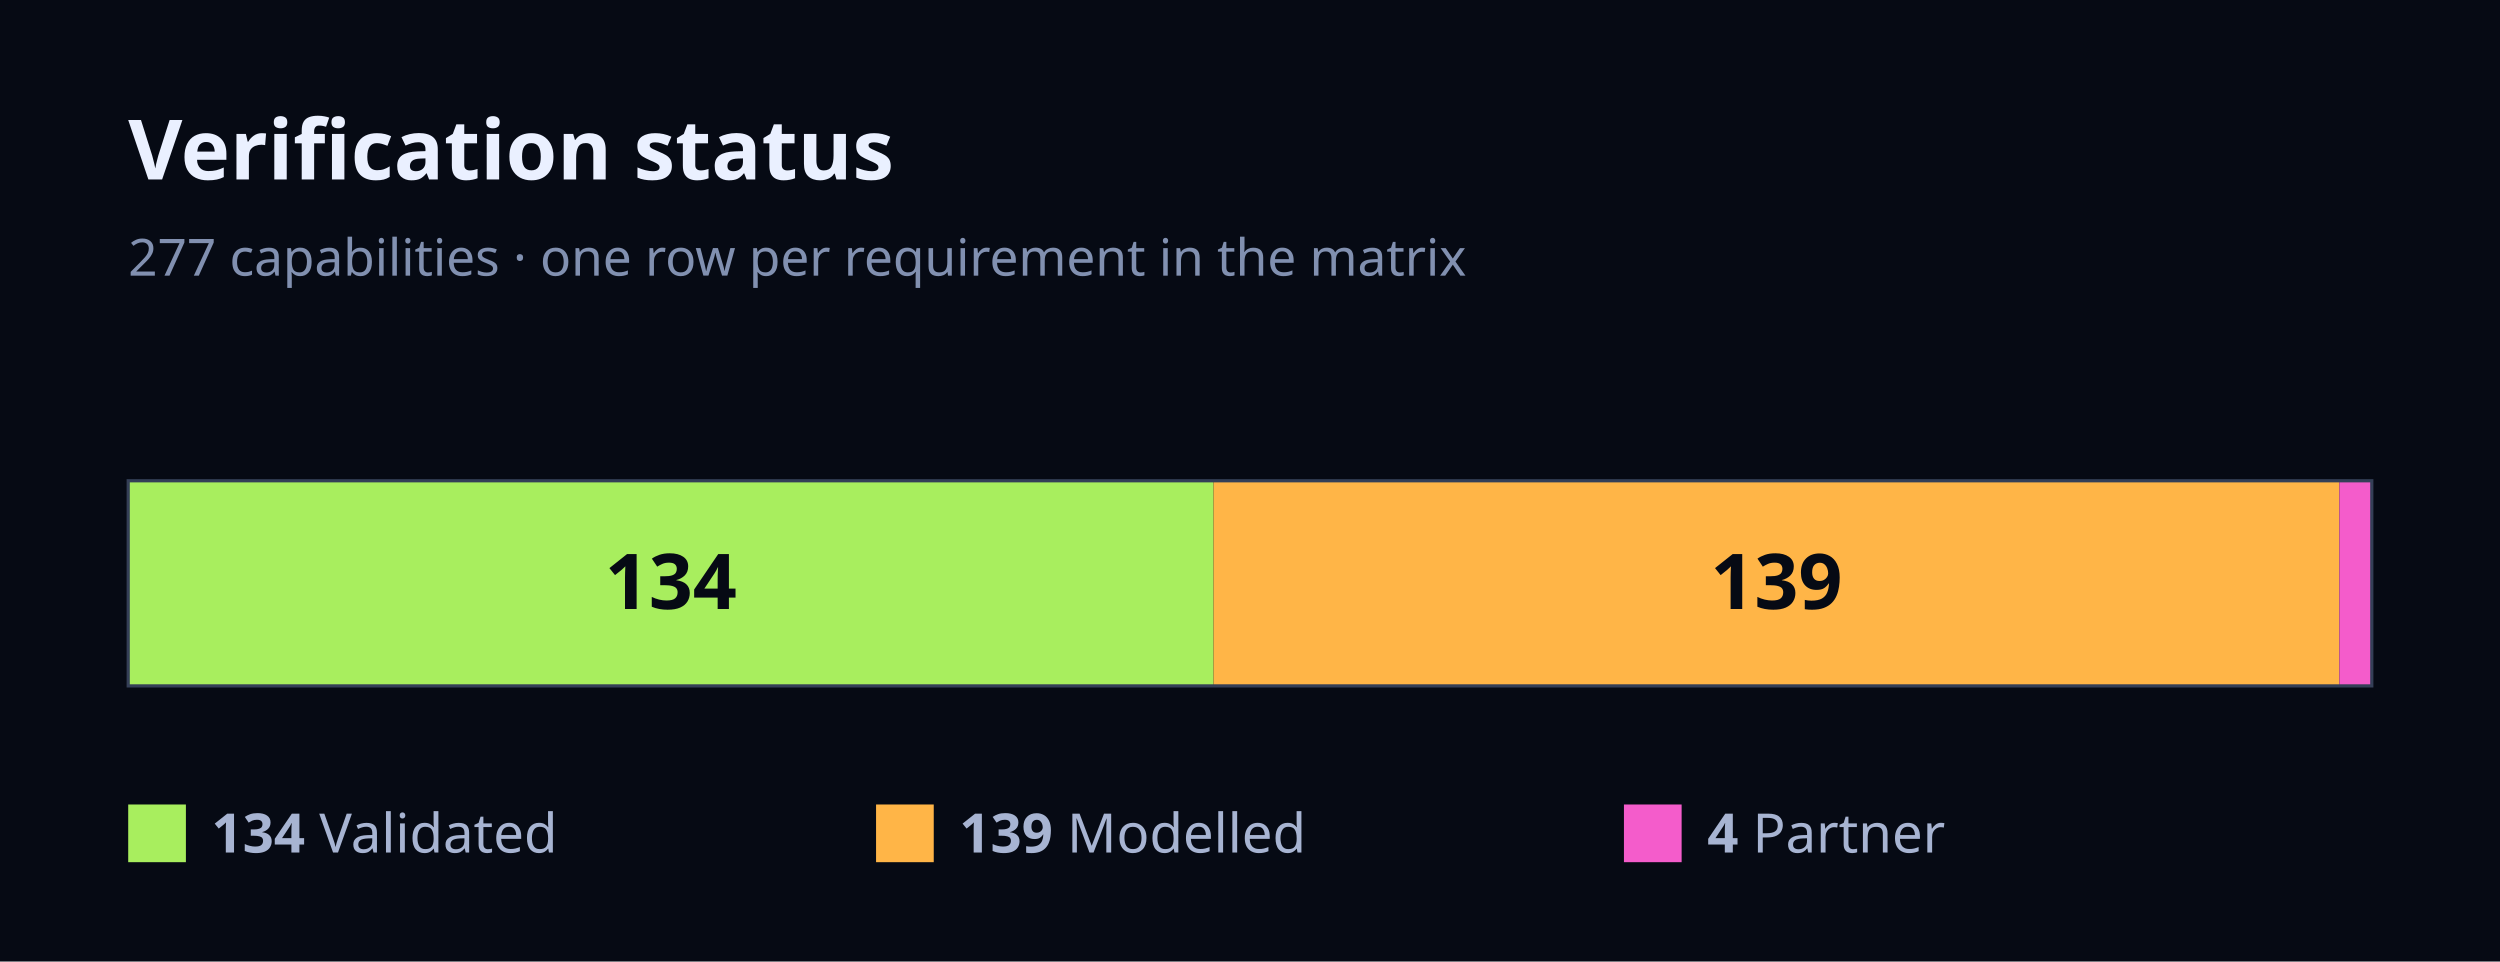
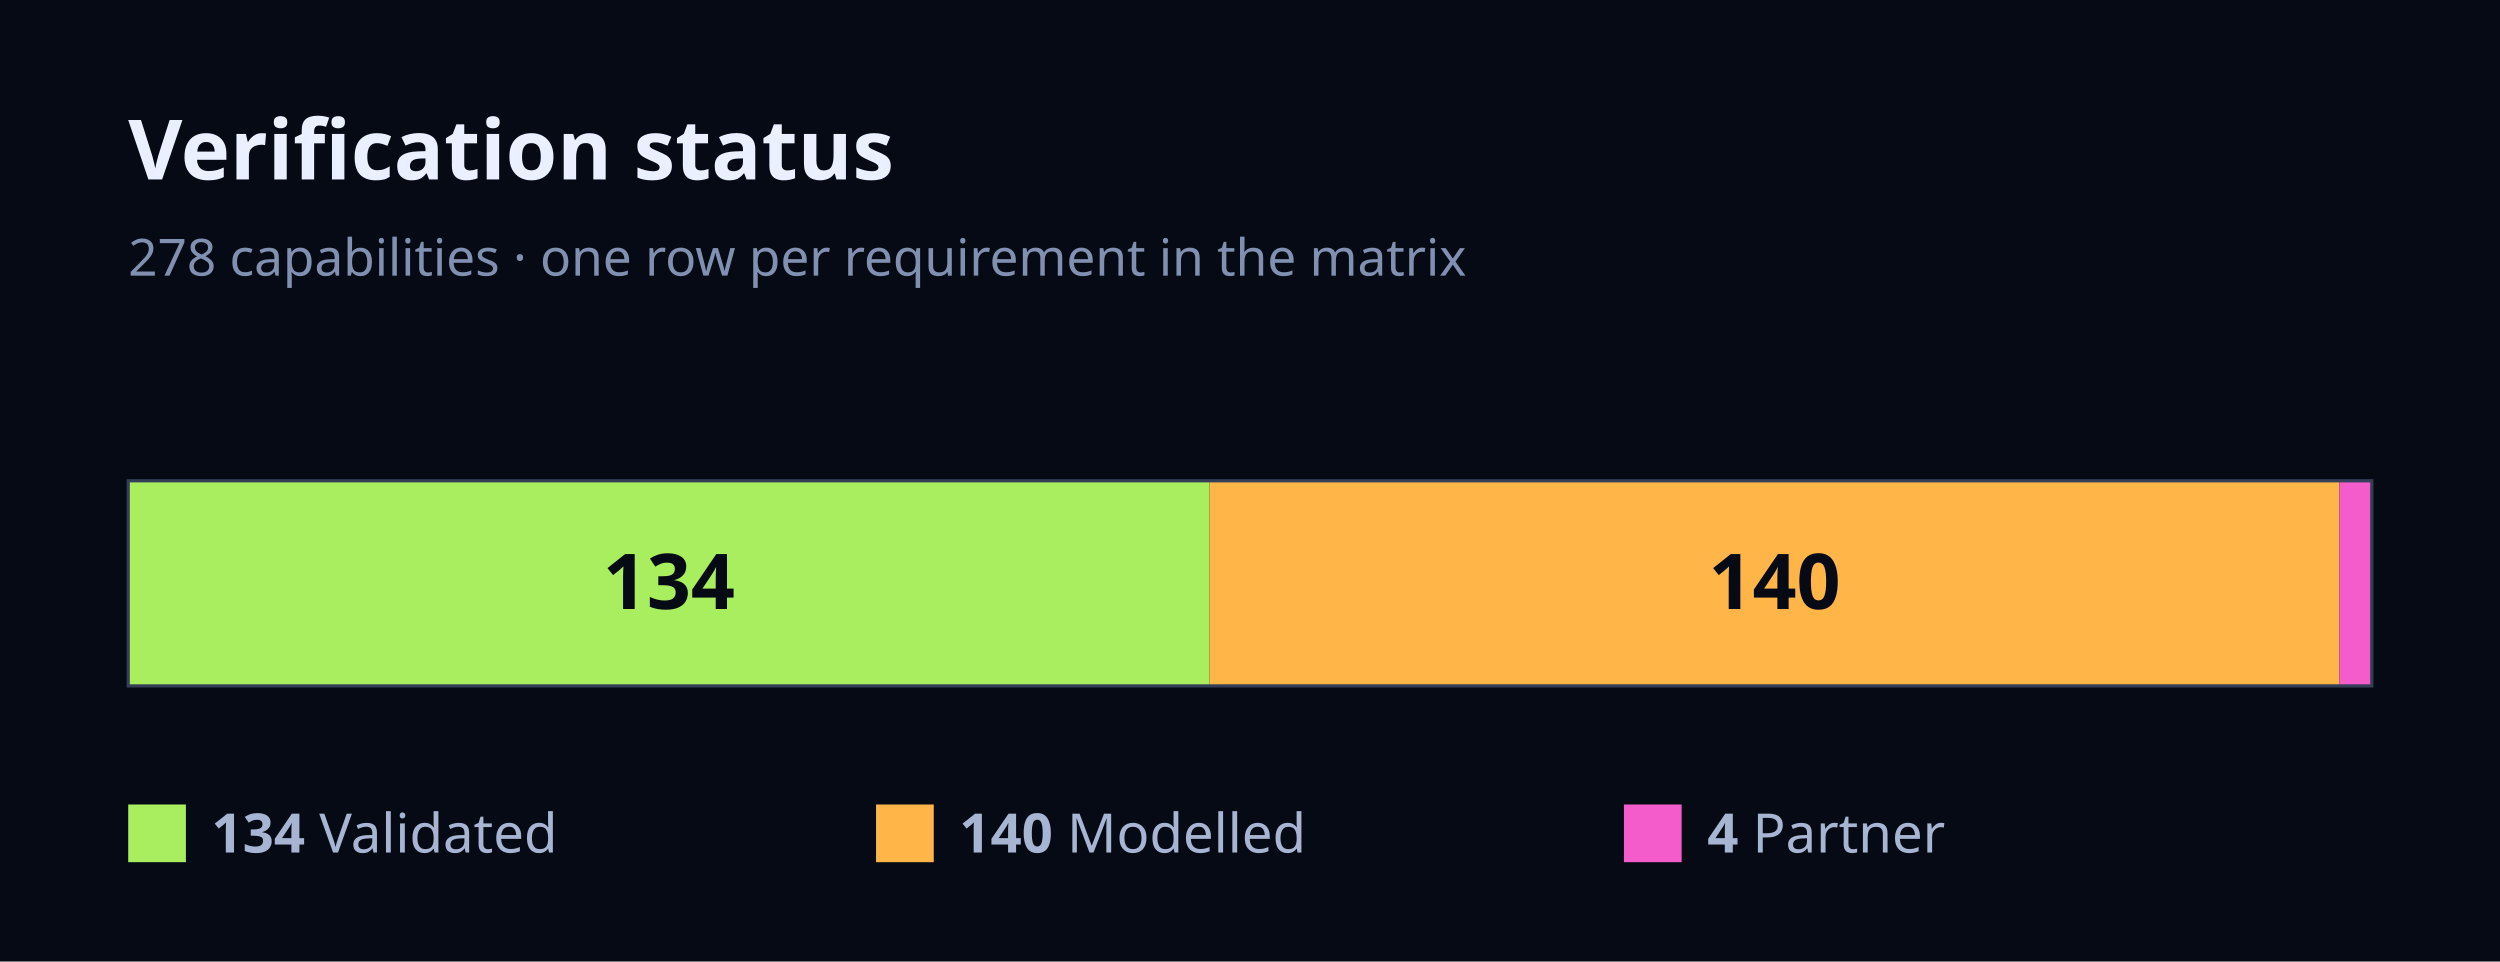
<svg xmlns="http://www.w3.org/2000/svg" width="780" height="300" viewBox="0 0 780 300" font-family="Geist, ui-sans-serif, system-ui, sans-serif">
  <rect x="0" y="0" width="780" height="300" fill="#060A14" />
  <text x="40" y="56" font-size="26" font-weight="700" fill="#EAF0FF">Verification status</text>
-   <text x="40" y="86" font-size="16" fill="#8190B0">277 capabilities · one row per requirement in the matrix</text>
-   <rect x="40" y="150" width="338.63" height="64" fill="#A8EE5E" />
-   <text x="209.31" y="190" font-size="24" font-weight="700" fill="#060A14" text-anchor="middle">134</text>
-   <rect x="378.63" y="150" width="351.26" height="64" fill="#FFB547" />
-   <text x="554.26" y="190" font-size="24" font-weight="700" fill="#060A14" text-anchor="middle">139</text>
-   <rect x="729.89" y="150" width="10.11" height="64" fill="#F45CCB" />
+   <text x="40" y="86" font-size="16" fill="#8190B0">278 capabilities · one row per requirement in the matrix</text>
+   <rect x="40" y="150" width="337.41" height="64" fill="#A8EE5E" />
+   <text x="208.71" y="190" font-size="24" font-weight="700" fill="#060A14" text-anchor="middle">134</text>
+   <rect x="377.41" y="150" width="352.52" height="64" fill="#FFB547" />
+   <text x="553.67" y="190" font-size="24" font-weight="700" fill="#060A14" text-anchor="middle">140</text>
+   <rect x="729.93" y="150" width="10.07" height="64" fill="#F45CCB" />
  <rect x="40" y="150" width="700" height="64" fill="none" stroke="#343F57" stroke-width="1" />
  <rect x="40" y="251" width="18" height="18" fill="#A8EE5E" />
  <text x="66" y="266" font-size="17" fill="#A7B4D2">
    <tspan font-weight="700">134</tspan> Validated</text>
  <rect x="273.33" y="251" width="18" height="18" fill="#FFB547" />
  <text x="299.33" y="266" font-size="17" fill="#A7B4D2">
-     <tspan font-weight="700">139</tspan> Modelled</text>
+     <tspan font-weight="700">140</tspan> Modelled</text>
  <rect x="506.67" y="251" width="18" height="18" fill="#F45CCB" />
  <text x="532.67" y="266" font-size="17" fill="#A7B4D2">
    <tspan font-weight="700">4</tspan> Partner</text>
</svg>
